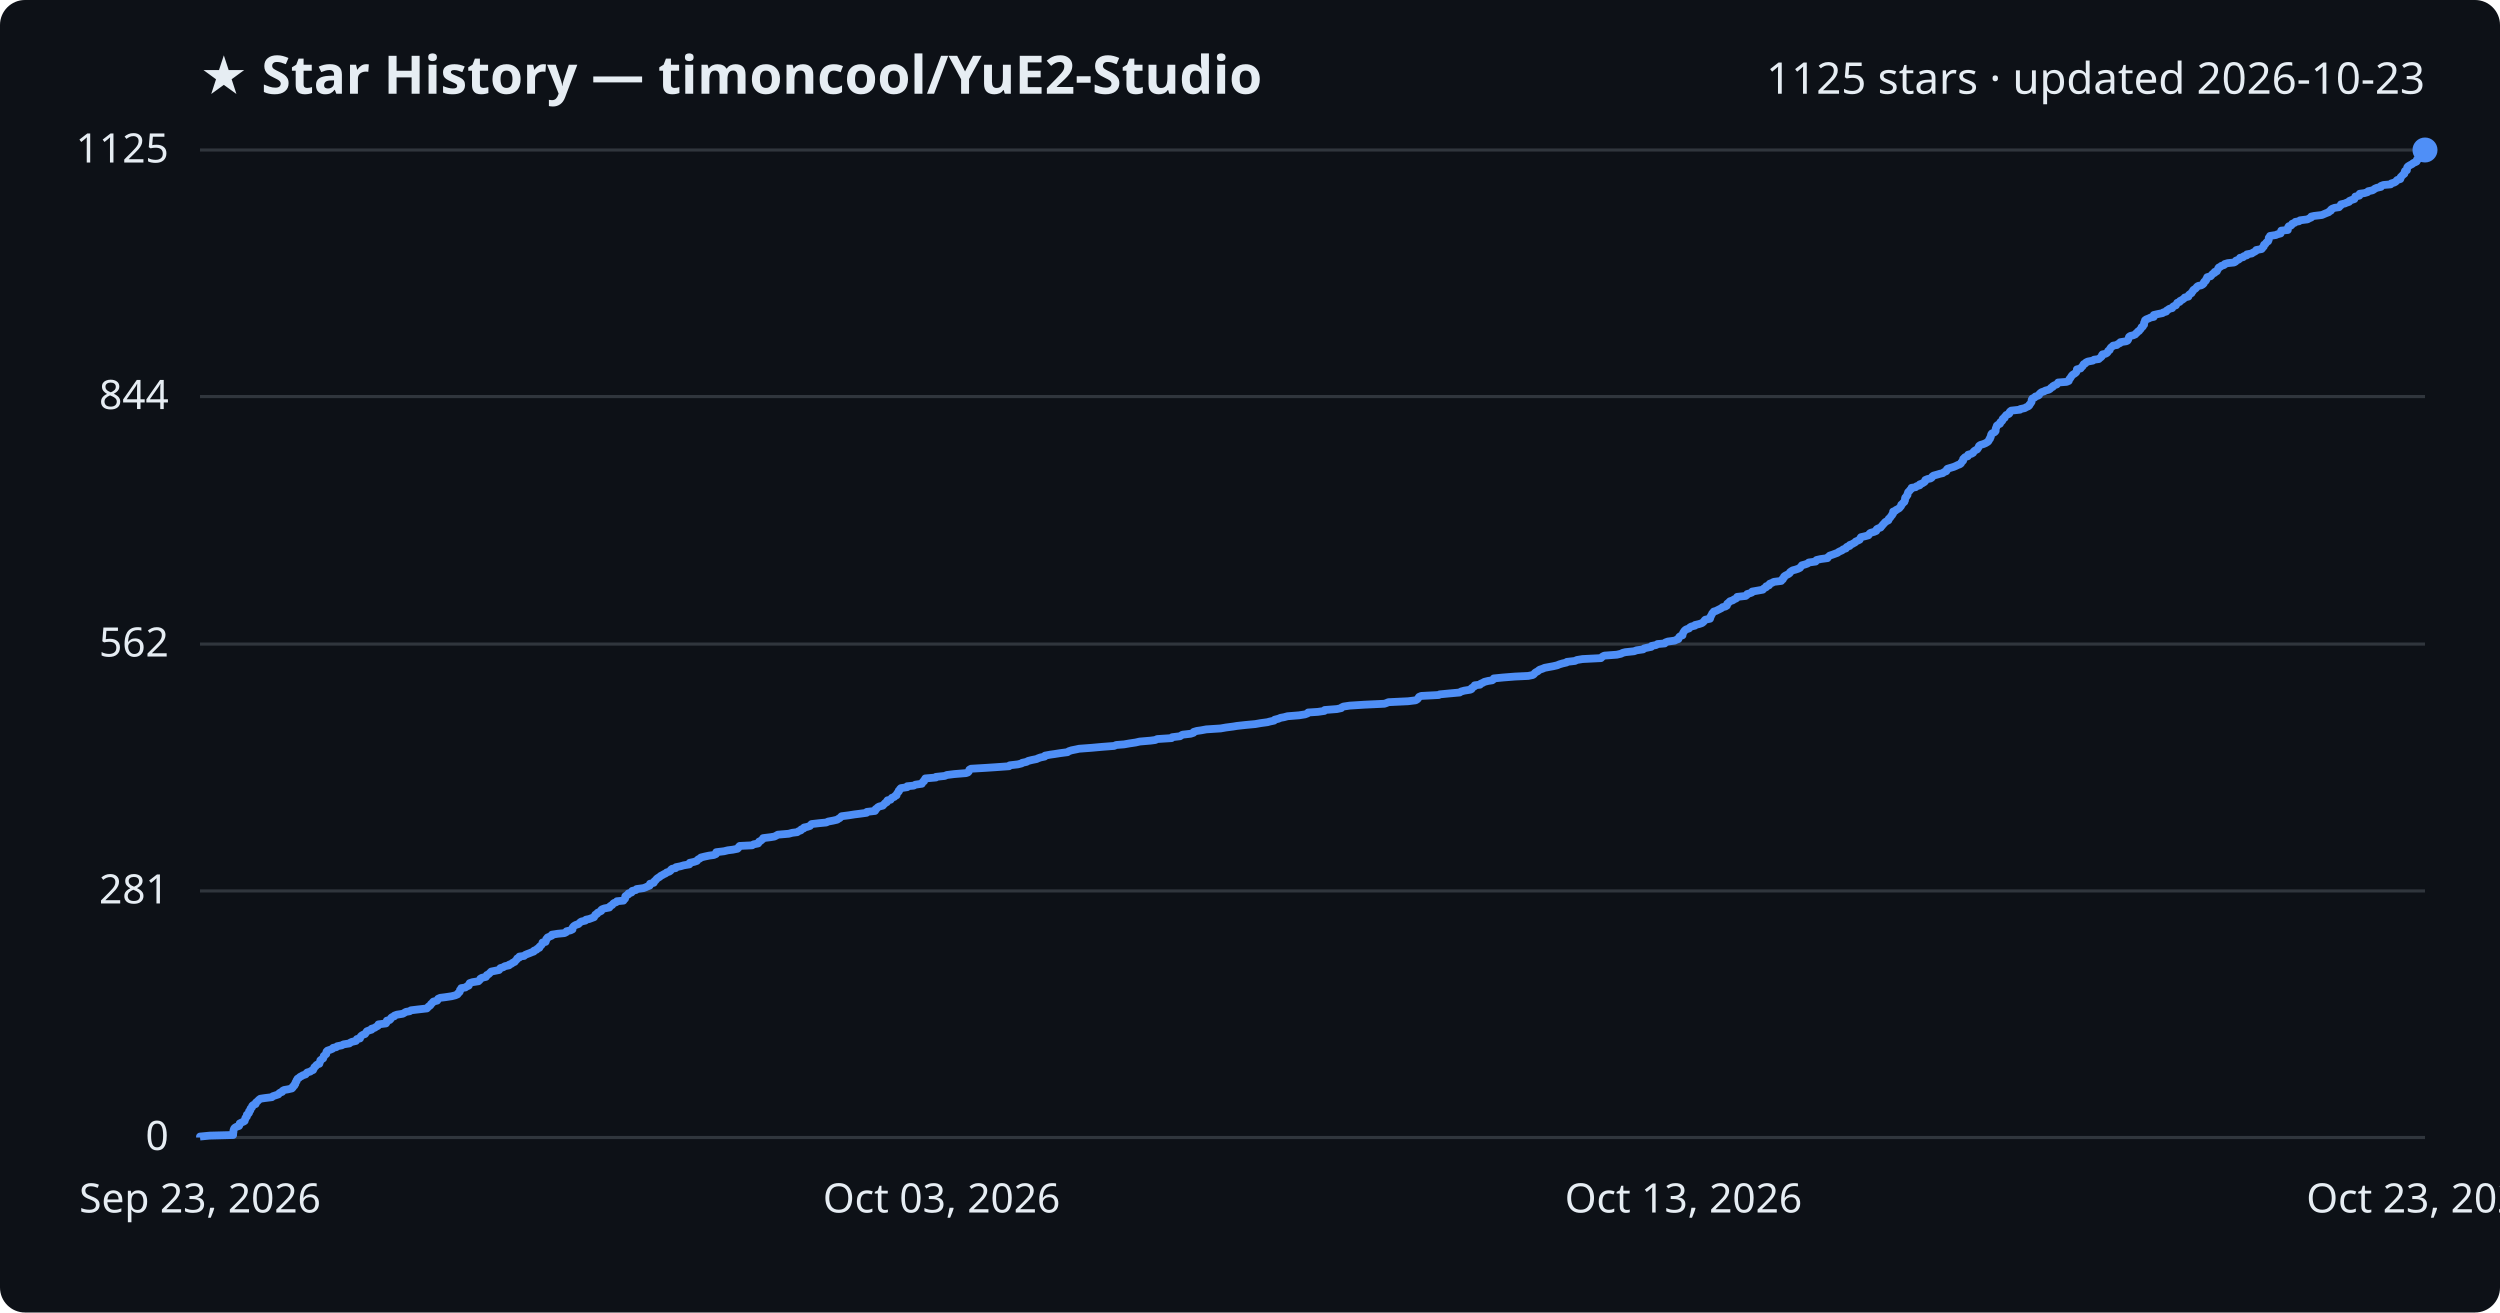
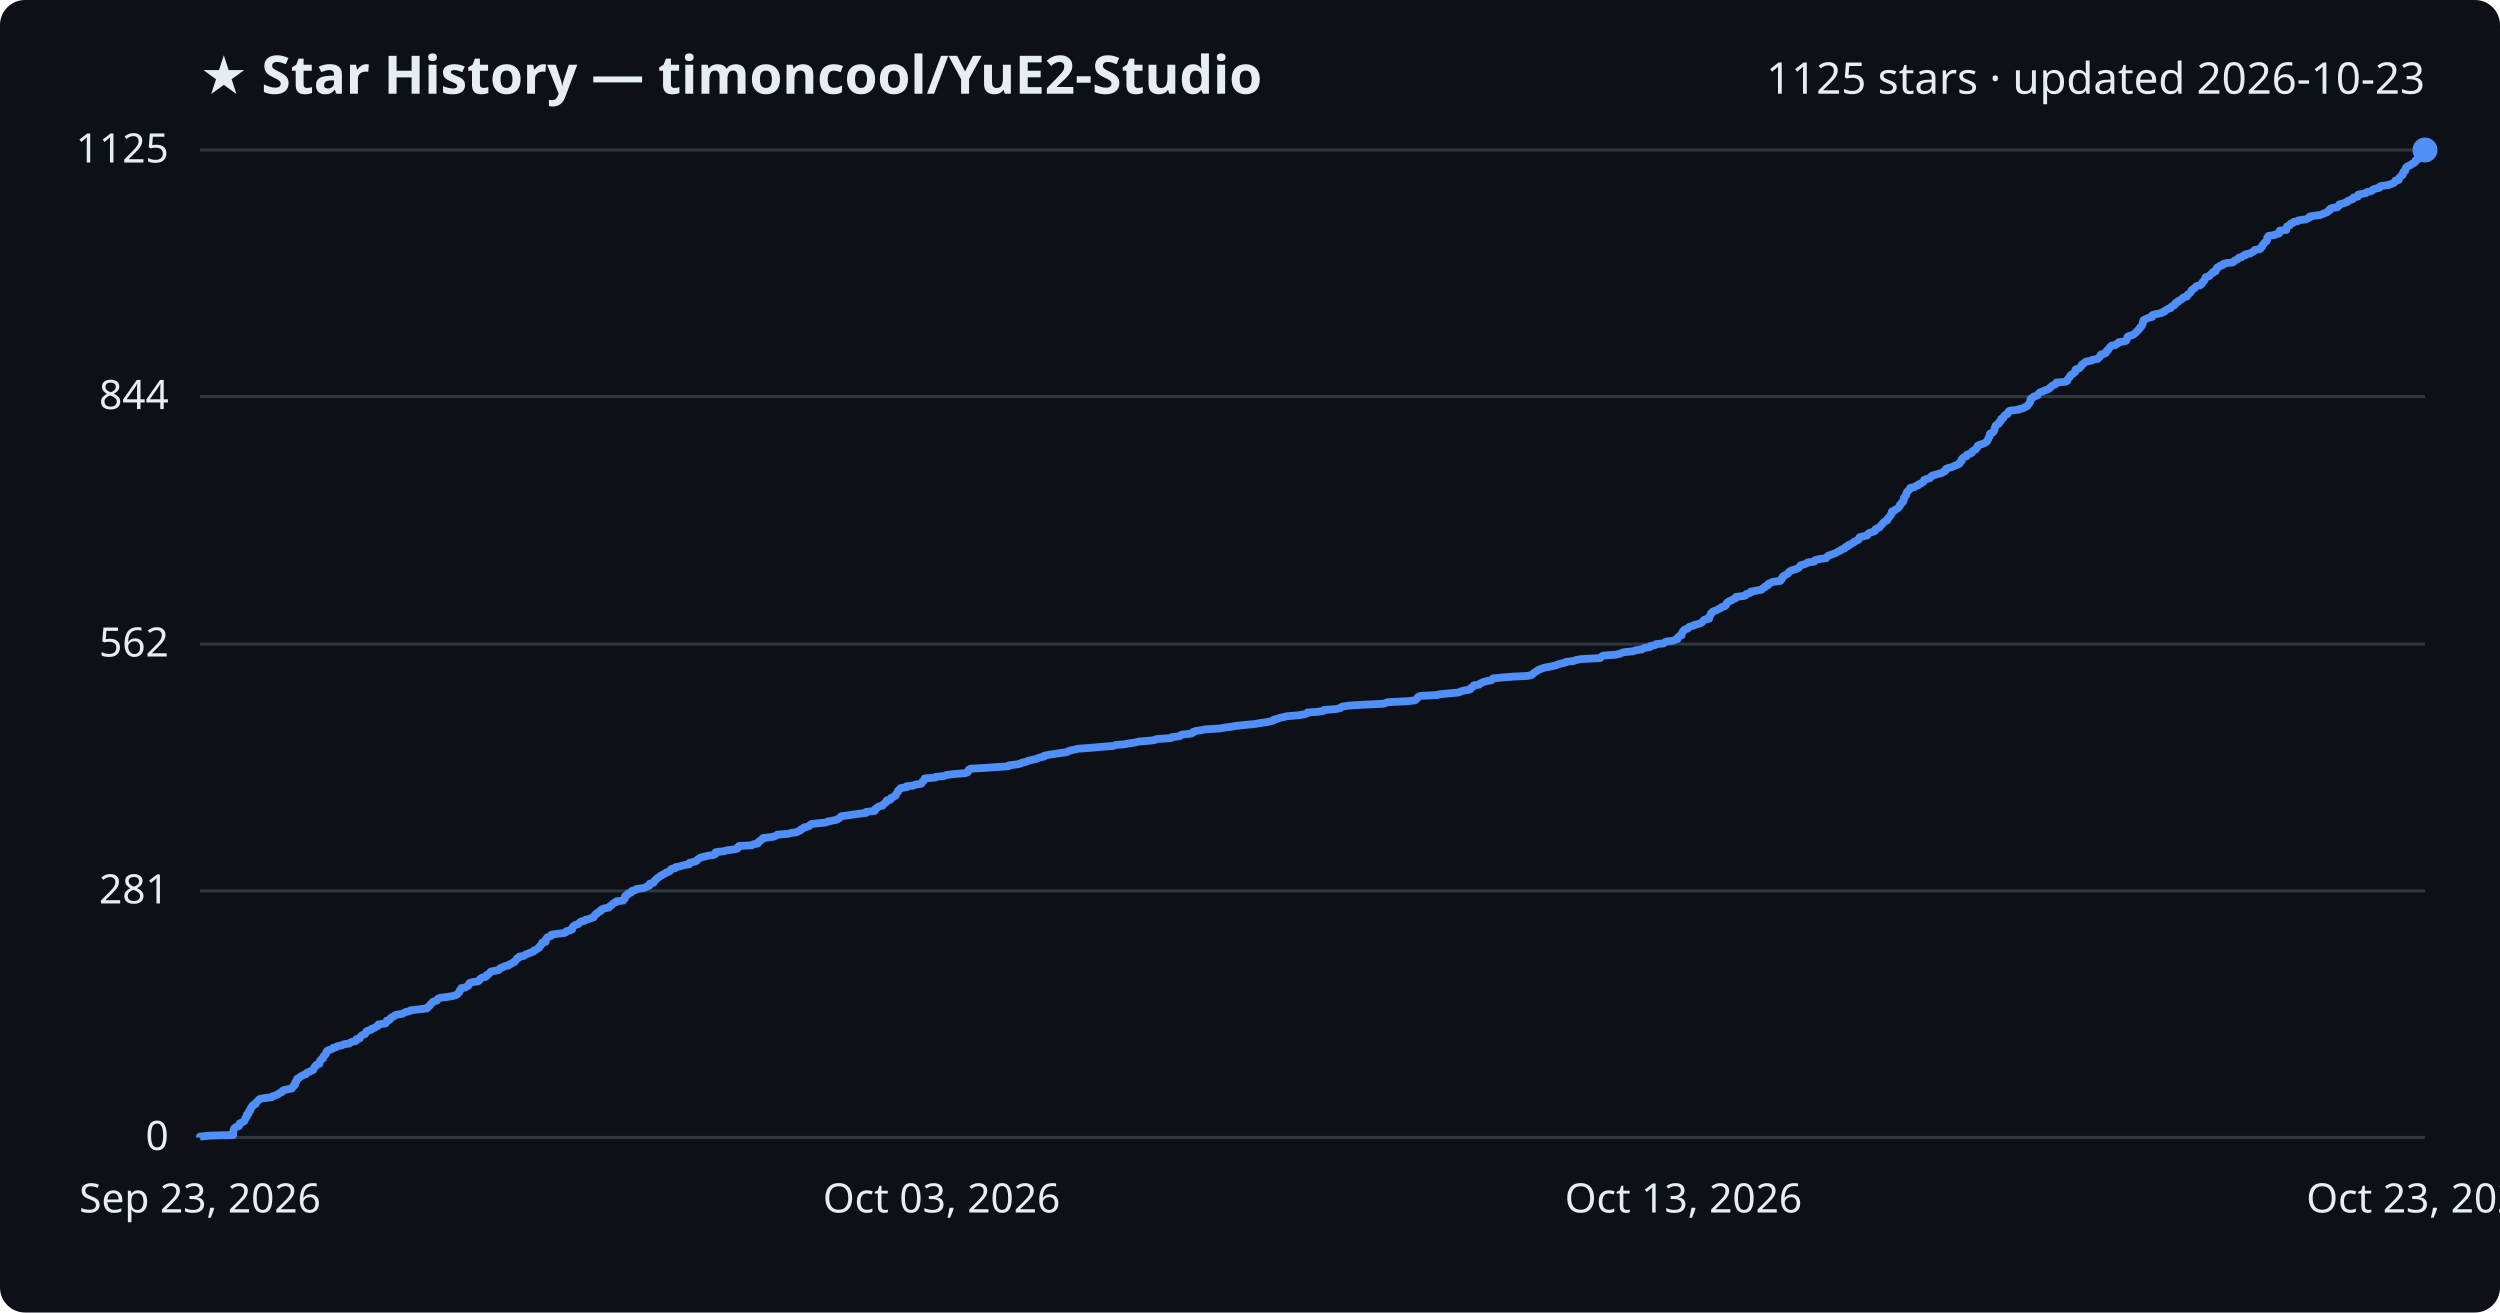
<svg xmlns="http://www.w3.org/2000/svg" viewBox="0 0 800 420" font-family="Segoe UI, sans-serif">
  <rect width="800" height="420" fill="#0d1117" rx="8" />
  <text x="64" y="30" fill="#e6edf3" font-size="17" font-weight="700">★ Star History — timoncool/YuE2-Studio</text>
  <text x="776" y="30" fill="#e6edf3" font-size="14" text-anchor="end">1125 stars · updated 2026-10-23</text>
  <line x1="64" y1="364.0" x2="776" y2="364.0" stroke="#30363d" stroke-width="1" />
  <text x="54" y="368.0" fill="#e6edf3" font-size="13" text-anchor="end">0</text>
  <line x1="64" y1="285.1" x2="776" y2="285.1" stroke="#30363d" stroke-width="1" />
  <text x="54" y="289.1" fill="#e6edf3" font-size="13" text-anchor="end">281</text>
  <line x1="64" y1="206.1" x2="776" y2="206.1" stroke="#30363d" stroke-width="1" />
  <text x="54" y="210.1" fill="#e6edf3" font-size="13" text-anchor="end">562</text>
  <line x1="64" y1="126.9" x2="776" y2="126.9" stroke="#30363d" stroke-width="1" />
  <text x="54" y="130.9" fill="#e6edf3" font-size="13" text-anchor="end">844</text>
  <line x1="64" y1="48.0" x2="776" y2="48.0" stroke="#30363d" stroke-width="1" />
  <text x="54" y="52.0" fill="#e6edf3" font-size="13" text-anchor="end">1125</text>
-   <path d="M64.0,364.0 L64.0,363.7 L67.1,363.4 L74.6,363.2 L74.6,362.9 L74.6,362.6 L74.7,362.3 L74.7,362.0 L74.7,361.8 L74.8,361.5 L74.9,361.2 L75.1,360.9 L75.6,360.6 L76.5,360.3 L76.6,360.1 L76.7,359.8 L76.7,359.5 L77.3,359.2 L78.0,358.9 L78.3,358.7 L78.3,358.4 L78.5,358.1 L78.5,357.8 L78.7,357.5 L79.0,357.3 L79.0,357.0 L79.0,356.7 L79.5,356.4 L79.7,356.1 L79.7,355.9 L79.7,355.6 L80.1,355.3 L80.1,355.0 L80.2,354.7 L80.6,354.4 L80.7,354.2 L80.7,353.9 L81.0,353.6 L81.8,353.3 L81.9,353.0 L81.9,352.8 L82.3,352.5 L82.6,352.2 L82.9,351.9 L83.3,351.6 L84.6,351.4 L87.0,351.1 L87.3,350.8 L88.2,350.5 L89.1,350.2 L89.2,350.0 L89.5,349.7 L90.3,349.4 L90.4,349.1 L90.9,348.8 L92.1,348.6 L93.4,348.3 L93.7,348.0 L93.7,347.7 L94.2,347.4 L94.2,347.1 L94.5,346.9 L94.5,346.6 L94.6,346.3 L94.9,346.0 L94.9,345.7 L95.1,345.5 L95.2,345.2 L95.7,344.9 L96.0,344.6 L96.6,344.3 L96.9,344.1 L97.8,343.8 L98.0,343.5 L98.3,343.2 L99.3,342.9 L99.5,342.7 L100.2,342.4 L100.3,342.1 L100.5,341.8 L100.6,341.5 L101.0,341.2 L101.1,341.0 L101.4,340.7 L102.2,340.4 L102.2,340.1 L102.4,339.8 L102.5,339.6 L102.5,339.3 L102.9,339.0 L103.4,338.7 L103.5,338.4 L103.6,338.2 L103.6,337.9 L104.0,337.6 L104.4,337.3 L104.4,337.0 L104.4,336.8 L104.5,336.5 L104.8,336.2 L105.7,335.9 L106.4,335.6 L106.6,335.3 L107.6,335.1 L107.9,334.8 L109.4,334.5 L109.9,334.2 L111.8,333.9 L112.0,333.7 L112.6,333.4 L113.9,333.1 L114.1,332.8 L114.2,332.5 L115.2,332.3 L115.3,332.0 L115.4,331.7 L115.7,331.4 L116.2,331.1 L116.8,330.9 L117.0,330.6 L117.2,330.3 L117.4,330.0 L118.2,329.7 L118.9,329.5 L118.9,329.2 L119.9,328.9 L120.3,328.6 L120.9,328.3 L121.1,328.0 L121.1,327.8 L123.5,327.5 L123.7,327.2 L123.7,326.9 L123.8,326.6 L124.7,326.4 L125.0,326.1 L125.1,325.8 L125.4,325.5 L126.2,325.2 L126.2,325.0 L127.0,324.7 L128.9,324.4 L129.4,324.1 L129.9,323.8 L131.1,323.6 L131.5,323.3 L134.0,323.0 L136.6,322.7 L136.9,322.4 L137.1,322.1 L137.5,321.9 L137.8,321.6 L137.9,321.3 L138.3,321.0 L138.5,320.7 L138.7,320.5 L139.9,320.2 L140.1,319.9 L140.2,319.6 L140.9,319.3 L142.5,319.1 L144.5,318.8 L145.7,318.5 L146.4,318.2 L146.5,317.9 L146.8,317.7 L147.1,317.4 L147.2,317.1 L147.2,316.8 L147.6,316.5 L147.6,316.2 L148.9,316.0 L149.3,315.7 L150.0,315.4 L150.0,315.1 L150.2,314.8 L150.3,314.6 L151.2,314.3 L153.1,314.0 L153.4,313.7 L153.7,313.4 L153.7,313.2 L154.2,312.9 L155.5,312.6 L155.7,312.3 L155.8,312.0 L156.3,311.8 L156.6,311.5 L156.9,311.2 L157.2,310.9 L158.7,310.6 L159.7,310.4 L159.9,310.1 L160.1,309.8 L161.1,309.5 L161.5,309.2 L162.9,308.9 L162.9,308.7 L163.7,308.4 L164.0,308.1 L164.7,307.8 L164.9,307.5 L165.1,307.3 L165.4,307.0 L165.5,306.7 L166.2,306.4 L166.2,306.1 L167.7,305.9 L168.0,305.6 L168.7,305.3 L169.5,305.0 L170.2,304.7 L170.8,304.5 L170.9,304.2 L171.7,303.9 L171.9,303.6 L172.6,303.3 L172.6,303.0 L172.8,302.8 L173.2,302.5 L173.4,302.2 L173.6,301.9 L173.6,301.6 L174.6,301.4 L174.7,301.1 L174.8,300.8 L174.8,300.5 L175.2,300.2 L175.2,300.0 L175.9,299.7 L176.6,299.4 L176.6,299.1 L178.5,298.8 L180.6,298.6 L181.2,298.3 L181.3,298.0 L182.6,297.7 L183.2,297.4 L183.2,297.1 L183.2,296.9 L183.4,296.6 L183.7,296.3 L184.2,296.0 L185.1,295.7 L185.3,295.5 L185.6,295.2 L186.0,294.9 L187.3,294.6 L187.5,294.3 L188.5,294.1 L189.3,293.8 L190.1,293.5 L190.2,293.2 L190.5,292.9 L190.5,292.7 L191.1,292.4 L191.2,292.1 L191.8,291.8 L192.4,291.5 L192.4,291.2 L192.6,291.0 L193.4,290.7 L195.0,290.4 L195.1,290.1 L195.5,289.8 L195.9,289.6 L196.1,289.3 L196.4,289.0 L197.2,288.7 L197.4,288.4 L199.5,288.2 L199.6,287.9 L200.0,287.6 L200.1,287.3 L200.1,287.0 L200.1,286.8 L200.5,286.5 L201.1,286.2 L201.1,285.9 L202.1,285.6 L202.1,285.4 L202.3,285.1 L203.5,284.8 L203.7,284.5 L205.9,284.2 L206.7,283.9 L207.1,283.7 L207.9,283.4 L208.0,283.1 L208.0,282.8 L209.2,282.5 L209.3,282.3 L209.4,282.0 L209.8,281.7 L210.0,281.4 L210.3,281.1 L210.6,280.9 L211.1,280.6 L211.4,280.3 L212.0,280.0 L212.5,279.7 L213.0,279.5 L213.3,279.2 L214.2,278.9 L214.6,278.6 L214.7,278.3 L215.1,278.0 L216.2,277.8 L216.3,277.5 L217.8,277.2 L218.8,276.9 L220.6,276.6 L220.7,276.4 L220.7,276.1 L222.1,275.8 L223.0,275.5 L223.2,275.2 L223.4,275.0 L224.0,274.7 L224.3,274.4 L225.5,274.1 L226.9,273.8 L228.4,273.6 L229.1,273.3 L229.1,273.0 L229.2,272.7 L231.7,272.4 L232.9,272.1 L234.5,271.9 L236.0,271.6 L236.3,271.3 L236.4,271.0 L236.7,270.7 L240.7,270.5 L241.1,270.2 L242.6,269.9 L242.8,269.6 L242.9,269.3 L243.4,269.1 L243.7,268.8 L244.1,268.5 L244.2,268.2 L246.6,267.9 L247.8,267.7 L248.4,267.4 L248.9,267.1 L252.4,266.8 L253.5,266.5 L255.1,266.3 L255.5,266.0 L256.3,265.7 L256.4,265.4 L257.2,265.1 L257.3,264.8 L258.3,264.6 L259.2,264.3 L259.4,264.0 L259.7,263.7 L262.3,263.4 L264.4,263.2 L265.0,262.9 L266.6,262.6 L267.9,262.3 L268.3,262.0 L268.7,261.8 L269.0,261.5 L269.3,261.2 L271.6,260.9 L273.5,260.6 L275.1,260.4 L277.3,260.1 L277.4,259.8 L280.0,259.5 L280.2,259.2 L280.2,258.9 L280.6,258.7 L280.8,258.4 L281.3,258.1 L282.5,257.8 L282.7,257.5 L283.0,257.3 L283.2,257.0 L283.8,256.7 L283.8,256.4 L284.0,256.1 L285.0,255.9 L285.2,255.6 L285.4,255.3 L286.2,255.0 L286.4,254.7 L286.9,254.5 L286.9,254.2 L287.1,253.9 L287.3,253.6 L287.6,253.3 L287.6,253.0 L287.9,252.8 L288.0,252.5 L288.3,252.2 L290.3,251.9 L290.3,251.6 L292.4,251.4 L292.9,251.1 L295.0,250.8 L295.1,250.5 L295.3,250.2 L295.7,250.0 L295.7,249.7 L296.0,249.4 L296.1,249.1 L299.5,248.8 L299.5,248.6 L302.3,248.3 L303.0,248.0 L305.4,247.7 L309.1,247.4 L309.7,247.2 L310.0,246.9 L310.1,246.6 L310.2,246.3 L310.7,246.0 L315.7,245.7 L318.7,245.5 L322.9,245.2 L323.1,244.9 L325.7,244.6 L326.9,244.3 L327.1,244.1 L328.5,243.8 L329.0,243.5 L330.2,243.2 L331.7,242.9 L332.1,242.7 L332.9,242.4 L334.3,242.1 L334.4,241.8 L336.0,241.5 L337.4,241.3 L339.3,241.0 L341.6,240.7 L342.0,240.4 L342.9,240.1 L344.4,239.8 L345.3,239.6 L349.3,239.3 L352.6,239.0 L356.5,238.7 L357.2,238.4 L359.7,238.2 L361.4,237.9 L363.4,237.6 L364.7,237.3 L368.2,237.0 L369.7,236.8 L370.3,236.5 L374.9,236.2 L375.1,235.9 L377.6,235.6 L377.9,235.4 L378.4,235.1 L381.0,234.8 L381.9,234.5 L382.0,234.2 L383.0,233.9 L384.4,233.7 L386.0,233.4 L390.6,233.1 L392.3,232.8 L394.6,232.5 L395.8,232.3 L398.5,232.0 L401.7,231.7 L403.4,231.4 L405.6,231.1 L406.3,230.9 L407.7,230.6 L407.9,230.3 L409.1,230.0 L409.8,229.7 L410.9,229.5 L412.0,229.2 L415.7,228.9 L417.6,228.6 L418.4,228.3 L418.6,228.0 L421.7,227.8 L423.8,227.5 L423.9,227.2 L427.8,226.9 L429.2,226.6 L429.3,226.4 L429.9,226.1 L431.9,225.8 L436.6,225.5 L443.0,225.2 L443.6,225.0 L444.3,224.7 L450.6,224.4 L453.0,224.1 L453.5,223.8 L453.7,223.6 L453.9,223.3 L454.1,223.0 L454.8,222.7 L460.4,222.4 L460.7,222.2 L463.8,221.9 L467.1,221.6 L467.5,221.3 L468.6,221.0 L470.5,220.7 L470.9,220.5 L470.9,220.2 L471.4,219.9 L471.9,219.6 L471.9,219.3 L473.6,219.1 L473.8,218.8 L474.5,218.5 L475.0,218.2 L476.2,217.9 L477.5,217.7 L477.9,217.4 L478.0,217.1 L481.0,216.8 L484.8,216.5 L489.0,216.3 L490.5,216.0 L490.9,215.7 L491.1,215.4 L491.5,215.1 L492.1,214.8 L492.3,214.6 L492.7,214.3 L493.6,214.0 L494.3,213.7 L495.9,213.4 L497.0,213.2 L498.3,212.9 L499.0,212.6 L500.0,212.3 L501.3,212.0 L501.4,211.8 L504.0,211.5 L504.6,211.2 L506.4,210.9 L512.3,210.6 L512.5,210.4 L512.8,210.1 L513.4,209.8 L517.4,209.5 L518.7,209.2 L519.3,208.9 L520.1,208.7 L522.9,208.4 L523.7,208.1 L525.8,207.8 L526.1,207.5 L526.9,207.3 L528.4,207.0 L528.5,206.7 L530.0,206.4 L530.4,206.1 L532.7,205.9 L532.9,205.6 L533.7,205.3 L535.9,205.0 L536.5,204.7 L537.1,204.5 L537.2,204.2 L537.3,203.9 L537.6,203.6 L538.4,203.3 L538.4,203.1 L538.5,202.8 L538.6,202.5 L538.8,202.2 L539.0,201.9 L539.3,201.6 L539.6,201.4 L540.5,201.1 L540.7,200.8 L541.2,200.5 L542.4,200.2 L542.4,200.0 L543.7,199.7 L544.6,199.4 L545.0,199.1 L545.3,198.8 L545.4,198.6 L545.7,198.3 L547.2,198.0 L547.3,197.7 L547.3,197.4 L547.5,197.2 L547.6,196.9 L547.8,196.6 L547.9,196.3 L548.2,196.0 L548.4,195.7 L549.1,195.5 L549.7,195.2 L550.3,194.9 L550.9,194.6 L551.2,194.3 L552.1,194.1 L552.6,193.8 L552.7,193.5 L552.7,193.2 L553.1,192.9 L553.3,192.7 L553.6,192.4 L554.5,192.1 L554.9,191.8 L555.6,191.5 L555.8,191.3 L555.9,191.0 L558.6,190.7 L559.0,190.4 L559.1,190.1 L560.1,189.8 L560.6,189.6 L560.7,189.3 L562.4,189.0 L564.1,188.7 L564.3,188.4 L564.6,188.2 L565.2,187.9 L565.2,187.6 L566.1,187.3 L566.2,187.0 L566.3,186.8 L567.1,186.5 L567.6,186.2 L570.0,185.9 L570.1,185.6 L570.5,185.4 L570.5,185.1 L570.9,184.8 L570.9,184.5 L571.3,184.2 L571.7,184.0 L572.3,183.7 L572.7,183.4 L572.8,183.1 L573.2,182.8 L573.7,182.5 L574.5,182.3 L575.4,182.0 L576.0,181.7 L576.2,181.4 L576.5,181.1 L576.6,180.9 L577.7,180.6 L578.5,180.3 L578.8,180.0 L581.0,179.7 L581.0,179.5 L581.3,179.2 L582.6,178.9 L584.8,178.6 L584.9,178.3 L585.2,178.1 L585.5,177.8 L586.4,177.5 L587.2,177.2 L588.0,176.9 L588.4,176.6 L588.8,176.4 L589.5,176.1 L589.8,175.8 L590.7,175.5 L590.8,175.2 L591.0,175.0 L591.9,174.7 L591.9,174.4 L592.7,174.1 L593.2,173.8 L593.6,173.6 L593.8,173.3 L594.5,173.0 L595.1,172.7 L595.2,172.4 L595.3,172.2 L595.5,171.9 L596.8,171.6 L597.9,171.3 L598.1,171.0 L598.3,170.7 L598.6,170.5 L599.7,170.2 L600.4,169.9 L600.4,169.6 L600.6,169.3 L601.0,169.1 L601.8,168.8 L602.0,168.5 L602.3,168.2 L602.5,167.9 L602.7,167.7 L603.0,167.4 L603.2,167.1 L603.7,166.8 L604.3,166.5 L604.3,166.3 L604.4,166.0 L604.8,165.7 L605.0,165.4 L605.2,165.1 L605.5,164.8 L605.5,164.6 L605.8,164.3 L605.8,164.0 L605.8,163.7 L606.6,163.4 L606.7,163.2 L607.3,162.9 L607.8,162.6 L608.0,162.3 L608.3,162.0 L608.4,161.8 L608.4,161.5 L608.8,161.2 L609.0,160.9 L609.4,160.6 L609.4,160.4 L609.6,160.1 L609.6,159.8 L609.6,159.5 L609.7,159.2 L610.0,159.0 L610.1,158.7 L610.4,158.4 L610.4,158.1 L610.5,157.8 L610.6,157.5 L610.8,157.3 L611.1,157.0 L611.3,156.7 L611.7,156.4 L611.7,156.1 L613.0,155.9 L613.3,155.6 L614.3,155.3 L614.3,155.0 L615.1,154.7 L615.4,154.5 L615.9,154.2 L616.1,153.9 L616.1,153.6 L616.8,153.3 L617.8,153.1 L618.2,152.8 L618.3,152.5 L618.7,152.2 L619.8,151.9 L620.8,151.6 L621.7,151.4 L622.0,151.1 L622.8,150.8 L623.0,150.5 L623.0,150.2 L623.2,150.0 L624.2,149.7 L625.2,149.4 L625.9,149.1 L626.5,148.8 L627.1,148.6 L627.5,148.3 L627.6,148.0 L627.9,147.7 L628.2,147.4 L628.2,147.2 L628.2,146.9 L628.5,146.6 L628.8,146.3 L629.7,146.0 L629.7,145.7 L629.8,145.5 L630.9,145.2 L631.4,144.9 L631.5,144.6 L631.8,144.3 L632.1,144.1 L632.7,143.8 L632.9,143.5 L633.1,143.2 L633.2,142.9 L633.3,142.7 L633.7,142.4 L634.7,142.1 L635.4,141.8 L635.9,141.5 L636.2,141.3 L636.4,141.0 L636.5,140.7 L636.8,140.4 L636.8,140.1 L637.0,139.9 L637.1,139.6 L637.1,139.3 L637.2,139.0 L637.4,138.7 L638.1,138.4 L638.4,138.2 L638.6,137.9 L638.6,137.6 L638.6,137.3 L638.7,137.0 L638.8,136.8 L638.9,136.5 L639.0,136.2 L639.4,135.9 L640.0,135.6 L640.0,135.4 L640.1,135.1 L640.6,134.8 L640.8,134.5 L640.8,134.2 L640.9,134.0 L641.5,133.7 L641.5,133.4 L641.8,133.1 L642.0,132.8 L642.8,132.5 L643.0,132.3 L643.0,132.0 L643.2,131.7 L643.6,131.4 L646.4,131.1 L646.5,130.9 L647.9,130.6 L648.4,130.3 L649.1,130.0 L649.4,129.7 L649.4,129.5 L649.7,129.2 L649.9,128.9 L650.1,128.6 L650.1,128.3 L650.1,128.1 L650.2,127.8 L650.4,127.5 L651.1,127.2 L651.3,126.9 L652.2,126.6 L652.5,126.4 L652.6,126.1 L652.9,125.8 L653.3,125.5 L654.2,125.2 L654.5,125.0 L655.6,124.7 L656.1,124.4 L656.3,124.1 L656.9,123.8 L656.9,123.6 L657.4,123.3 L658.2,123.0 L658.4,122.7 L658.6,122.4 L661.3,122.2 L662.0,121.9 L662.1,121.6 L662.2,121.3 L662.5,121.0 L662.6,120.8 L662.8,120.5 L663.0,120.2 L663.3,119.9 L663.8,119.6 L664.2,119.3 L664.4,119.1 L664.5,118.8 L664.6,118.5 L664.6,118.2 L665.8,117.9 L665.9,117.7 L666.2,117.4 L666.5,117.1 L666.6,116.8 L666.8,116.5 L667.3,116.3 L667.5,116.0 L668.1,115.7 L669.7,115.4 L670.1,115.1 L671.6,114.9 L671.9,114.6 L672.3,114.3 L672.6,114.0 L672.6,113.7 L672.8,113.4 L673.8,113.2 L674.3,112.9 L674.5,112.6 L674.6,112.3 L675.1,112.0 L675.1,111.8 L675.3,111.5 L675.5,111.2 L675.9,110.9 L676.2,110.6 L677.4,110.4 L677.7,110.1 L678.4,109.8 L678.5,109.5 L680.4,109.2 L680.8,109.0 L681.0,108.7 L681.1,108.4 L681.2,108.1 L681.3,107.8 L681.7,107.5 L682.6,107.3 L683.3,107.0 L683.5,106.7 L683.9,106.4 L684.1,106.1 L684.5,105.9 L684.7,105.6 L685.0,105.3 L685.2,105.0 L685.3,104.7 L685.7,104.5 L685.8,104.2 L686.1,103.9 L686.1,103.6 L686.1,103.3 L686.2,103.1 L686.4,102.8 L686.4,102.5 L686.8,102.2 L687.6,101.9 L688.2,101.6 L689.2,101.4 L689.2,101.1 L689.2,100.8 L690.5,100.5 L692.0,100.2 L692.2,100.0 L693.2,99.7 L693.3,99.4 L693.8,99.1 L694.2,98.8 L695.1,98.6 L695.2,98.3 L695.5,98.0 L696.3,97.7 L696.4,97.4 L696.6,97.2 L696.7,96.9 L697.5,96.6 L697.6,96.3 L698.2,96.0 L698.5,95.8 L698.9,95.5 L699.1,95.2 L700.3,94.9 L700.3,94.6 L700.5,94.3 L700.8,94.1 L701.3,93.8 L701.4,93.5 L701.7,93.2 L701.8,92.9 L702.0,92.7 L702.5,92.4 L702.8,92.1 L703.0,91.8 L703.4,91.5 L704.4,91.3 L704.9,91.0 L705.2,90.7 L705.2,90.4 L705.4,90.1 L705.8,89.9 L706.0,89.6 L706.0,89.3 L706.2,89.0 L706.3,88.7 L707.4,88.4 L707.6,88.2 L707.8,87.9 L708.1,87.6 L708.7,87.3 L708.7,87.0 L709.4,86.8 L709.5,86.5 L709.7,86.2 L709.8,85.9 L710.0,85.6 L710.5,85.4 L710.8,85.1 L711.7,84.8 L711.9,84.5 L712.9,84.2 L714.9,84.0 L715.4,83.7 L715.5,83.4 L716.3,83.1 L716.7,82.8 L716.8,82.5 L717.8,82.3 L718.0,82.0 L719.0,81.7 L719.0,81.4 L720.6,81.1 L720.8,80.9 L721.4,80.6 L721.9,80.3 L722.0,80.0 L723.7,79.7 L723.9,79.5 L724.0,79.2 L724.4,78.9 L724.4,78.6 L724.5,78.3 L724.9,78.1 L725.1,77.8 L725.3,77.5 L725.8,77.2 L725.9,76.9 L726.0,76.7 L726.0,76.4 L726.0,76.1 L726.3,75.8 L726.4,75.5 L728.3,75.2 L728.7,75.0 L729.8,74.7 L729.9,74.4 L729.9,74.1 L730.0,73.8 L732.1,73.6 L732.1,73.3 L732.1,73.0 L732.2,72.7 L732.4,72.4 L733.1,72.2 L733.4,71.9 L733.5,71.6 L734.3,71.3 L734.5,71.0 L735.7,70.8 L736.0,70.5 L738.4,70.2 L738.9,69.9 L739.6,69.6 L739.6,69.3 L740.5,69.1 L743.0,68.8 L743.7,68.5 L744.4,68.2 L745.2,67.9 L745.3,67.7 L745.9,67.4 L745.9,67.1 L746.3,66.8 L747.1,66.5 L748.5,66.3 L748.7,66.0 L749.1,65.7 L749.1,65.4 L750.4,65.1 L750.8,64.9 L751.7,64.6 L751.8,64.3 L752.5,64.0 L753.4,63.7 L753.5,63.4 L753.6,63.2 L753.7,62.9 L755.0,62.6 L755.0,62.3 L755.1,62.0 L756.6,61.8 L757.6,61.5 L757.8,61.2 L759.2,60.9 L759.7,60.6 L759.9,60.4 L760.6,60.1 L761.9,59.8 L761.9,59.5 L762.7,59.2 L765.0,59.0 L765.2,58.7 L766.2,58.4 L766.7,58.1 L766.9,57.8 L767.1,57.6 L768.1,57.3 L768.2,57.0 L768.2,56.7 L768.5,56.4 L768.8,56.1 L769.0,55.9 L769.4,55.6 L769.4,55.3 L769.5,55.0 L769.6,54.7 L770.2,54.5 L770.2,54.2 L770.3,53.9 L770.3,53.6 L770.5,53.3 L770.8,53.1 L771.3,52.8 L771.9,52.5 L772.2,52.2 L772.9,51.9 L773.3,51.7 L773.4,51.4 L773.4,51.1 L774.1,50.8 L774.2,50.5 L774.2,50.2 L774.8,50.0 L774.8,49.7 L774.9,49.4 L775.0,49.1 L775.1,48.8 L775.6,48.6 L776.0,48.3 L776.0,48.0 L776.0,48.0" fill="none" stroke="#4f8ff7" stroke-width="2.5" stroke-linejoin="round" />
+   <path d="M64.0,364.0 L64.0,363.7 L67.1,363.4 L74.6,363.2 L74.6,362.9 L74.6,362.6 L74.6,362.3 L74.7,362.0 L74.7,361.8 L74.8,361.5 L74.9,361.2 L75.1,360.9 L75.6,360.6 L76.5,360.3 L76.6,360.1 L76.6,359.8 L76.7,359.5 L77.3,359.2 L78.0,358.9 L78.2,358.7 L78.3,358.4 L78.5,358.1 L78.5,357.8 L78.7,357.5 L79.0,357.3 L79.0,357.0 L79.0,356.7 L79.5,356.4 L79.6,356.1 L79.7,355.9 L79.7,355.6 L80.1,355.3 L80.1,355.0 L80.2,354.7 L80.5,354.4 L80.7,354.2 L80.7,353.9 L81.0,353.6 L81.8,353.3 L81.9,353.0 L81.9,352.8 L82.3,352.5 L82.6,352.2 L82.8,351.9 L83.3,351.6 L84.6,351.4 L87.0,351.1 L87.3,350.8 L88.2,350.5 L89.0,350.2 L89.2,350.0 L89.5,349.7 L90.3,349.4 L90.4,349.1 L90.9,348.8 L92.0,348.6 L93.4,348.3 L93.6,348.0 L93.7,347.7 L94.2,347.4 L94.2,347.1 L94.5,346.9 L94.5,346.6 L94.5,346.3 L94.9,346.0 L94.9,345.7 L95.1,345.5 L95.1,345.2 L95.7,344.9 L96.0,344.6 L96.6,344.3 L96.8,344.1 L97.8,343.8 L98.0,343.5 L98.3,343.2 L99.2,342.9 L99.5,342.7 L100.2,342.4 L100.3,342.1 L100.5,341.8 L100.6,341.5 L101.0,341.2 L101.0,341.0 L101.3,340.7 L102.2,340.4 L102.2,340.1 L102.3,339.8 L102.4,339.6 L102.5,339.3 L102.8,339.0 L103.4,338.7 L103.4,338.4 L103.5,338.2 L103.6,337.9 L104.0,337.6 L104.3,337.3 L104.3,337.0 L104.4,336.8 L104.5,336.5 L104.8,336.2 L105.6,335.9 L106.4,335.6 L106.6,335.3 L107.6,335.1 L107.9,334.8 L109.4,334.5 L109.9,334.2 L111.8,333.9 L112.0,333.7 L112.6,333.4 L113.9,333.1 L114.1,332.8 L114.1,332.5 L115.1,332.3 L115.2,332.0 L115.4,331.7 L115.7,331.4 L116.2,331.1 L116.8,330.9 L117.0,330.6 L117.2,330.3 L117.3,330.0 L118.1,329.7 L118.8,329.5 L118.9,329.2 L119.9,328.9 L120.2,328.6 L120.9,328.3 L121.1,328.0 L121.1,327.8 L123.4,327.5 L123.6,327.2 L123.7,326.9 L123.8,326.6 L124.6,326.4 L124.9,326.1 L125.0,325.8 L125.4,325.5 L126.1,325.2 L126.2,325.0 L126.9,324.7 L128.8,324.4 L129.3,324.1 L129.9,323.8 L131.0,323.6 L131.4,323.3 L134.0,323.0 L136.6,322.7 L136.9,322.4 L137.0,322.1 L137.4,321.9 L137.7,321.6 L137.8,321.3 L138.2,321.0 L138.4,320.7 L138.7,320.5 L139.8,320.2 L140.0,319.9 L140.1,319.6 L140.8,319.3 L142.5,319.1 L144.5,318.8 L145.7,318.5 L146.3,318.2 L146.5,317.9 L146.8,317.7 L147.0,317.4 L147.1,317.1 L147.2,316.8 L147.6,316.5 L147.6,316.2 L148.9,316.0 L149.3,315.7 L149.9,315.4 L150.0,315.1 L150.1,314.8 L150.2,314.6 L151.1,314.3 L153.0,314.0 L153.4,313.7 L153.6,313.4 L153.7,313.2 L154.1,312.9 L155.4,312.6 L155.7,312.3 L155.7,312.0 L156.3,311.8 L156.6,311.5 L156.8,311.2 L157.1,310.9 L158.7,310.6 L159.6,310.4 L159.8,310.1 L160.1,309.8 L161.0,309.5 L161.4,309.2 L162.8,308.9 L162.8,308.7 L163.6,308.4 L164.0,308.1 L164.7,307.8 L164.8,307.5 L165.1,307.3 L165.3,307.0 L165.4,306.7 L166.1,306.4 L166.2,306.1 L167.6,305.9 L167.9,305.6 L168.6,305.3 L169.4,305.0 L170.1,304.7 L170.7,304.5 L170.8,304.2 L171.6,303.9 L171.9,303.6 L172.5,303.3 L172.6,303.0 L172.7,302.8 L173.1,302.5 L173.3,302.2 L173.5,301.9 L173.5,301.6 L174.6,301.4 L174.6,301.1 L174.7,300.8 L174.7,300.5 L175.1,300.2 L175.1,300.0 L175.8,299.7 L176.5,299.4 L176.5,299.1 L178.4,298.8 L180.5,298.6 L181.1,298.3 L181.2,298.0 L182.5,297.7 L183.1,297.4 L183.1,297.1 L183.1,296.9 L183.3,296.6 L183.6,296.3 L184.1,296.0 L185.0,295.7 L185.2,295.5 L185.5,295.2 L185.9,294.9 L187.2,294.6 L187.4,294.3 L188.4,294.1 L189.2,293.8 L190.0,293.5 L190.1,293.2 L190.4,292.9 L190.4,292.7 L191.0,292.4 L191.1,292.1 L191.7,291.8 L192.3,291.5 L192.3,291.2 L192.5,291.0 L193.3,290.7 L194.9,290.4 L195.0,290.1 L195.4,289.8 L195.8,289.6 L196.0,289.3 L196.3,289.0 L197.1,288.7 L197.3,288.4 L199.4,288.2 L199.5,287.9 L199.9,287.6 L200.0,287.3 L200.0,287.0 L200.0,286.8 L200.4,286.5 L201.0,286.2 L201.0,285.9 L202.0,285.6 L202.0,285.4 L202.2,285.1 L203.4,284.8 L203.6,284.5 L205.8,284.2 L206.6,283.9 L207.0,283.7 L207.8,283.4 L207.8,283.1 L207.9,282.8 L209.1,282.5 L209.2,282.3 L209.3,282.0 L209.7,281.7 L209.9,281.4 L210.2,281.1 L210.5,280.9 L211.0,280.6 L211.3,280.3 L211.9,280.0 L212.4,279.7 L212.9,279.5 L213.2,279.2 L214.1,278.9 L214.5,278.6 L214.6,278.3 L215.0,278.0 L216.1,277.8 L216.2,277.5 L217.7,277.2 L218.6,276.9 L220.5,276.6 L220.6,276.4 L220.6,276.1 L221.9,275.8 L222.9,275.5 L223.1,275.2 L223.3,275.0 L223.8,274.7 L224.2,274.4 L225.4,274.1 L226.8,273.8 L228.3,273.6 L228.9,273.3 L229.0,273.0 L229.0,272.7 L231.6,272.4 L232.7,272.1 L234.4,271.9 L235.9,271.6 L236.2,271.3 L236.2,271.0 L236.5,270.7 L240.6,270.5 L241.0,270.2 L242.5,269.9 L242.6,269.6 L242.8,269.3 L243.3,269.1 L243.5,268.8 L244.0,268.5 L244.1,268.2 L246.5,267.9 L247.7,267.7 L248.3,267.4 L248.7,267.1 L252.3,266.8 L253.4,266.5 L255.0,266.3 L255.4,266.0 L256.2,265.7 L256.3,265.4 L257.0,265.1 L257.2,264.8 L258.2,264.6 L259.0,264.3 L259.2,264.0 L259.6,263.7 L262.2,263.4 L264.3,263.2 L264.9,262.9 L266.4,262.6 L267.8,262.3 L268.2,262.0 L268.6,261.8 L268.9,261.5 L269.2,261.2 L271.5,260.9 L273.4,260.6 L274.9,260.4 L277.2,260.1 L277.2,259.8 L279.9,259.5 L280.0,259.2 L280.0,258.9 L280.5,258.7 L280.7,258.4 L281.1,258.1 L282.4,257.8 L282.5,257.5 L282.8,257.3 L283.1,257.0 L283.6,256.7 L283.6,256.4 L283.8,256.1 L284.9,255.9 L285.0,255.6 L285.2,255.3 L286.0,255.0 L286.2,254.7 L286.7,254.5 L286.7,254.2 L286.9,253.9 L287.1,253.6 L287.4,253.3 L287.4,253.0 L287.7,252.8 L287.9,252.5 L288.2,252.2 L290.1,251.9 L290.1,251.6 L292.3,251.4 L292.8,251.1 L294.8,250.8 L294.9,250.5 L295.1,250.2 L295.5,250.0 L295.6,249.7 L295.8,249.4 L295.9,249.1 L299.3,248.8 L299.4,248.6 L302.2,248.3 L302.8,248.0 L305.2,247.7 L308.9,247.4 L309.5,247.2 L309.8,246.9 L309.9,246.6 L310.0,246.3 L310.5,246.0 L315.5,245.7 L318.5,245.5 L322.7,245.2 L322.9,244.9 L325.5,244.6 L326.7,244.3 L326.9,244.1 L328.3,243.8 L328.9,243.5 L330.0,243.2 L331.5,242.9 L331.9,242.7 L332.7,242.4 L334.1,242.1 L334.2,241.8 L335.8,241.5 L337.2,241.3 L339.1,241.0 L341.4,240.7 L341.8,240.4 L342.7,240.1 L344.2,239.8 L345.0,239.6 L349.1,239.3 L352.4,239.0 L356.3,238.7 L357.0,238.4 L359.5,238.2 L361.2,237.9 L363.2,237.6 L364.4,237.3 L368.0,237.0 L369.5,236.8 L370.1,236.5 L374.7,236.2 L374.9,235.9 L377.4,235.6 L377.7,235.4 L378.1,235.1 L380.8,234.8 L381.7,234.5 L381.8,234.2 L382.7,233.9 L384.2,233.7 L385.7,233.4 L390.4,233.1 L392.1,232.8 L394.3,232.5 L395.5,232.3 L398.2,232.0 L401.4,231.7 L403.1,231.4 L405.3,231.1 L406.1,230.9 L407.5,230.6 L407.6,230.3 L408.8,230.0 L409.6,229.7 L410.6,229.5 L411.7,229.2 L415.4,228.9 L417.3,228.6 L418.2,228.3 L418.4,228.0 L421.4,227.8 L423.5,227.5 L423.6,227.2 L427.5,226.9 L428.9,226.6 L429.0,226.4 L429.6,226.1 L431.6,225.8 L436.3,225.5 L442.7,225.2 L443.3,225.0 L444.1,224.7 L450.3,224.4 L452.8,224.1 L453.2,223.8 L453.4,223.6 L453.6,223.3 L453.8,223.0 L454.5,222.7 L460.1,222.4 L460.4,222.2 L463.5,221.9 L466.8,221.6 L467.3,221.3 L468.3,221.0 L470.2,220.7 L470.6,220.5 L470.6,220.2 L471.1,219.9 L471.6,219.6 L471.6,219.3 L473.3,219.1 L473.5,218.8 L474.2,218.5 L474.7,218.2 L475.9,217.9 L477.2,217.7 L477.6,217.4 L477.7,217.1 L480.7,216.8 L484.4,216.5 L488.7,216.3 L490.1,216.0 L490.5,215.7 L490.8,215.4 L491.2,215.1 L491.7,214.8 L492.0,214.6 L492.4,214.3 L493.3,214.0 L494.0,213.7 L495.6,213.4 L496.7,213.2 L497.9,212.9 L498.6,212.6 L499.7,212.3 L501.0,212.0 L501.1,211.8 L503.7,211.5 L504.3,211.2 L506.1,210.9 L512.0,210.6 L512.2,210.4 L512.5,210.1 L513.0,209.8 L517.0,209.5 L518.4,209.2 L519.0,208.9 L519.7,208.7 L522.6,208.4 L523.4,208.1 L525.4,207.8 L525.8,207.5 L526.5,207.3 L528.1,207.0 L528.2,206.7 L529.7,206.4 L530.0,206.1 L532.3,205.9 L532.6,205.6 L533.3,205.3 L535.5,205.0 L536.1,204.7 L536.8,204.5 L536.8,204.2 L537.0,203.9 L537.3,203.6 L538.1,203.3 L538.1,203.1 L538.2,202.8 L538.3,202.5 L538.4,202.2 L538.7,201.9 L538.9,201.6 L539.3,201.4 L540.1,201.1 L540.3,200.8 L540.8,200.5 L542.0,200.2 L542.1,200.0 L543.3,199.7 L544.3,199.4 L544.7,199.1 L544.9,198.8 L545.1,198.6 L545.4,198.3 L546.9,198.0 L546.9,197.7 L546.9,197.4 L547.1,197.2 L547.3,196.9 L547.4,196.6 L547.5,196.3 L547.9,196.0 L548.1,195.7 L548.7,195.5 L549.4,195.2 L549.9,194.9 L550.6,194.6 L550.9,194.3 L551.7,194.1 L552.2,193.8 L552.4,193.5 L552.4,193.2 L552.7,192.9 L552.9,192.7 L553.3,192.4 L554.1,192.1 L554.5,191.8 L555.3,191.5 L555.5,191.3 L555.5,191.0 L558.2,190.7 L558.7,190.4 L558.8,190.1 L559.8,189.8 L560.3,189.6 L560.3,189.3 L562.0,189.0 L563.7,188.7 L563.9,188.4 L564.2,188.2 L564.8,187.9 L564.9,187.6 L565.7,187.3 L565.8,187.0 L565.9,186.8 L566.7,186.5 L567.2,186.2 L569.7,185.9 L569.7,185.6 L570.1,185.4 L570.1,185.1 L570.5,184.8 L570.5,184.5 L571.0,184.2 L571.3,184.0 L571.9,183.7 L572.3,183.4 L572.4,183.1 L572.8,182.8 L573.4,182.5 L574.1,182.3 L575.0,182.0 L575.6,181.7 L575.8,181.4 L576.1,181.1 L576.2,180.9 L577.3,180.6 L578.1,180.3 L578.4,180.0 L580.6,179.7 L580.6,179.5 L580.9,179.2 L582.2,178.9 L584.4,178.6 L584.5,178.3 L584.8,178.1 L585.1,177.8 L586.0,177.5 L586.8,177.2 L587.6,176.9 L588.0,176.6 L588.4,176.4 L589.1,176.1 L589.4,175.8 L590.3,175.5 L590.4,175.2 L590.6,175.0 L591.5,174.7 L591.5,174.4 L592.3,174.1 L592.8,173.8 L593.2,173.6 L593.4,173.3 L594.1,173.0 L594.7,172.7 L594.8,172.4 L594.9,172.2 L595.1,171.9 L596.4,171.6 L597.5,171.3 L597.7,171.0 L597.9,170.7 L598.3,170.5 L599.3,170.2 L600.0,169.9 L600.0,169.6 L600.2,169.3 L600.6,169.1 L601.4,168.8 L601.6,168.5 L601.9,168.2 L602.1,167.9 L602.3,167.7 L602.6,167.4 L602.8,167.1 L603.3,166.8 L603.9,166.5 L603.9,166.3 L604.0,166.0 L604.4,165.7 L604.6,165.4 L604.8,165.1 L605.1,164.8 L605.1,164.6 L605.4,164.3 L605.4,164.0 L605.4,163.7 L606.2,163.4 L606.3,163.2 L606.9,162.9 L607.4,162.6 L607.6,162.3 L607.9,162.0 L608.0,161.8 L608.0,161.5 L608.4,161.2 L608.5,160.9 L609.0,160.6 L609.0,160.4 L609.2,160.1 L609.2,159.8 L609.2,159.5 L609.3,159.2 L609.6,159.0 L609.7,158.7 L610.0,158.4 L610.0,158.1 L610.1,157.8 L610.2,157.5 L610.4,157.3 L610.7,157.0 L610.9,156.7 L611.3,156.4 L611.3,156.1 L612.6,155.9 L612.9,155.6 L613.8,155.3 L613.9,155.0 L614.7,154.7 L615.0,154.5 L615.5,154.2 L615.7,153.9 L615.7,153.6 L616.4,153.3 L617.4,153.1 L617.8,152.8 L617.9,152.5 L618.3,152.2 L619.4,151.9 L620.4,151.6 L621.3,151.4 L621.6,151.1 L622.4,150.8 L622.6,150.5 L622.6,150.2 L622.8,150.0 L623.7,149.7 L624.8,149.4 L625.4,149.1 L626.1,148.8 L626.7,148.6 L627.1,148.3 L627.1,148.0 L627.5,147.7 L627.8,147.4 L627.8,147.2 L627.8,146.9 L628.1,146.6 L628.4,146.3 L629.3,146.0 L629.3,145.7 L629.4,145.5 L630.4,145.2 L631.0,144.9 L631.0,144.6 L631.4,144.3 L631.6,144.1 L632.3,143.8 L632.4,143.5 L632.7,143.2 L632.8,142.9 L632.8,142.7 L633.3,142.4 L634.3,142.1 L635.0,141.8 L635.5,141.5 L635.8,141.3 L636.0,141.0 L636.1,140.7 L636.3,140.4 L636.3,140.1 L636.5,139.9 L636.7,139.6 L636.7,139.3 L636.7,139.0 L636.9,138.7 L637.7,138.4 L637.9,138.2 L638.1,137.9 L638.2,137.6 L638.2,137.3 L638.3,137.0 L638.4,136.8 L638.5,136.5 L638.6,136.2 L639.0,135.9 L639.6,135.6 L639.6,135.4 L639.7,135.1 L640.2,134.8 L640.4,134.5 L640.4,134.2 L640.4,134.0 L641.1,133.7 L641.1,133.4 L641.4,133.1 L641.6,132.8 L642.4,132.5 L642.5,132.3 L642.6,132.0 L642.7,131.7 L643.2,131.4 L646.0,131.1 L646.1,130.9 L647.5,130.6 L647.9,130.3 L648.7,130.0 L648.9,129.7 L649.0,129.5 L649.3,129.2 L649.4,128.9 L649.7,128.6 L649.7,128.3 L649.7,128.1 L649.8,127.8 L649.9,127.5 L650.6,127.2 L650.8,126.9 L651.8,126.6 L652.1,126.4 L652.2,126.1 L652.5,125.8 L652.9,125.5 L653.8,125.2 L654.1,125.0 L655.1,124.7 L655.7,124.4 L655.9,124.1 L656.4,123.8 L656.5,123.6 L656.9,123.3 L657.7,123.0 L658.0,122.7 L658.1,122.4 L660.8,122.2 L661.5,121.9 L661.6,121.6 L661.7,121.3 L662.0,121.0 L662.1,120.8 L662.4,120.5 L662.5,120.2 L662.8,119.9 L663.4,119.6 L663.7,119.3 L664.0,119.1 L664.1,118.8 L664.1,118.5 L664.2,118.2 L665.3,117.9 L665.5,117.7 L665.8,117.4 L666.0,117.1 L666.1,116.8 L666.4,116.5 L666.9,116.3 L667.1,116.0 L667.6,115.7 L669.3,115.4 L669.6,115.1 L671.2,114.9 L671.4,114.6 L671.8,114.3 L672.1,114.0 L672.1,113.7 L672.4,113.4 L673.4,113.2 L673.9,112.9 L674.0,112.6 L674.1,112.3 L674.6,112.0 L674.6,111.8 L674.9,111.5 L675.1,111.2 L675.4,110.9 L675.7,110.6 L677.0,110.4 L677.2,110.1 L677.9,109.8 L678.0,109.5 L680.0,109.2 L680.4,109.0 L680.5,108.7 L680.6,108.4 L680.8,108.1 L680.8,107.8 L681.2,107.5 L682.2,107.3 L682.8,107.0 L683.1,106.7 L683.5,106.4 L683.7,106.1 L684.0,105.9 L684.2,105.6 L684.5,105.3 L684.8,105.0 L684.9,104.7 L685.2,104.5 L685.4,104.2 L685.6,103.9 L685.6,103.6 L685.7,103.3 L685.7,103.1 L685.9,102.8 L685.9,102.5 L686.4,102.2 L687.1,101.9 L687.8,101.6 L688.7,101.4 L688.7,101.1 L688.8,100.8 L690.0,100.5 L691.6,100.2 L691.7,100.0 L692.7,99.7 L692.8,99.4 L693.4,99.1 L693.8,98.8 L694.6,98.6 L694.7,98.3 L695.0,98.0 L695.8,97.7 L696.0,97.4 L696.1,97.2 L696.2,96.9 L697.0,96.6 L697.1,96.3 L697.7,96.0 L698.1,95.8 L698.4,95.5 L698.7,95.2 L699.8,94.9 L699.9,94.6 L700.0,94.3 L700.3,94.1 L700.8,93.8 L701.0,93.5 L701.2,93.2 L701.3,92.9 L701.5,92.7 L702.0,92.4 L702.4,92.1 L702.6,91.8 L703.0,91.5 L704.0,91.3 L704.4,91.0 L704.7,90.7 L704.7,90.4 L705.0,90.1 L705.3,89.9 L705.5,89.6 L705.5,89.3 L705.8,89.0 L705.8,88.7 L706.9,88.4 L707.1,88.2 L707.3,87.9 L707.7,87.6 L708.2,87.3 L708.2,87.0 L709.0,86.8 L709.0,86.5 L709.3,86.2 L709.3,85.9 L709.5,85.6 L710.1,85.4 L710.3,85.1 L711.3,84.8 L711.4,84.5 L712.4,84.2 L714.4,84.0 L714.9,83.7 L715.0,83.4 L715.8,83.1 L716.2,82.8 L716.4,82.5 L717.3,82.3 L717.5,82.0 L718.5,81.7 L718.5,81.4 L720.1,81.1 L720.3,80.9 L720.9,80.6 L721.4,80.3 L721.5,80.0 L723.2,79.7 L723.4,79.5 L723.5,79.2 L723.9,78.9 L723.9,78.6 L724.1,78.3 L724.4,78.1 L724.6,77.8 L724.8,77.5 L725.3,77.2 L725.4,76.9 L725.5,76.7 L725.5,76.4 L725.5,76.1 L725.9,75.8 L725.9,75.5 L727.8,75.2 L728.2,75.0 L729.3,74.7 L729.4,74.4 L729.5,74.1 L729.5,73.8 L731.6,73.6 L731.6,73.3 L731.6,73.0 L731.7,72.7 L731.9,72.4 L732.6,72.2 L732.9,71.9 L733.0,71.6 L733.8,71.3 L734.0,71.0 L735.2,70.8 L735.5,70.5 L737.9,70.2 L738.4,69.9 L739.1,69.6 L739.1,69.3 L740.0,69.1 L742.5,68.8 L743.2,68.5 L743.9,68.2 L744.7,67.9 L744.8,67.7 L745.4,67.4 L745.4,67.1 L745.7,66.8 L746.6,66.5 L748.0,66.3 L748.2,66.0 L748.6,65.7 L748.6,65.4 L749.8,65.1 L750.3,64.9 L751.2,64.6 L751.3,64.3 L752.0,64.0 L752.9,63.7 L753.1,63.4 L753.1,63.2 L754.5,62.9 L754.5,62.6 L754.6,62.3 L756.0,62.0 L757.1,61.8 L757.3,61.5 L758.7,61.2 L759.2,60.9 L759.4,60.6 L760.0,60.4 L761.4,60.1 L761.4,59.8 L762.1,59.5 L764.4,59.2 L764.7,59.0 L765.7,58.7 L766.2,58.4 L766.4,58.1 L766.5,57.8 L767.6,57.6 L767.6,57.3 L767.7,57.0 L768.0,56.7 L768.3,56.4 L768.5,56.1 L768.9,55.9 L768.9,55.6 L769.0,55.3 L769.1,55.0 L769.6,54.7 L769.7,54.5 L769.8,54.2 L769.8,53.9 L770.0,53.6 L770.3,53.3 L770.7,53.1 L771.4,52.8 L771.7,52.5 L772.4,52.2 L772.8,51.9 L772.9,51.7 L772.9,51.4 L773.6,51.1 L773.6,50.8 L773.7,50.5 L774.2,50.2 L774.3,50.0 L774.4,49.7 L774.5,49.4 L774.5,49.1 L775.0,48.8 L775.5,48.6 L775.5,48.3 L776.0,48.0 L776.0,48.0" fill="none" stroke="#4f8ff7" stroke-width="2.5" stroke-linejoin="round" />
  <circle cx="776.0" cy="48.0" r="4" fill="#4f8ff7" />
  <text x="64.0" y="388" fill="#e6edf3" font-size="13" text-anchor="middle">Sep 23, 2026</text>
  <text x="301.3" y="388" fill="#e6edf3" font-size="13" text-anchor="middle">Oct 03, 2026</text>
  <text x="538.7" y="388" fill="#e6edf3" font-size="13" text-anchor="middle">Oct 13, 2026</text>
  <text x="776.0" y="388" fill="#e6edf3" font-size="13" text-anchor="middle">Oct 23, 2026</text>
</svg>
